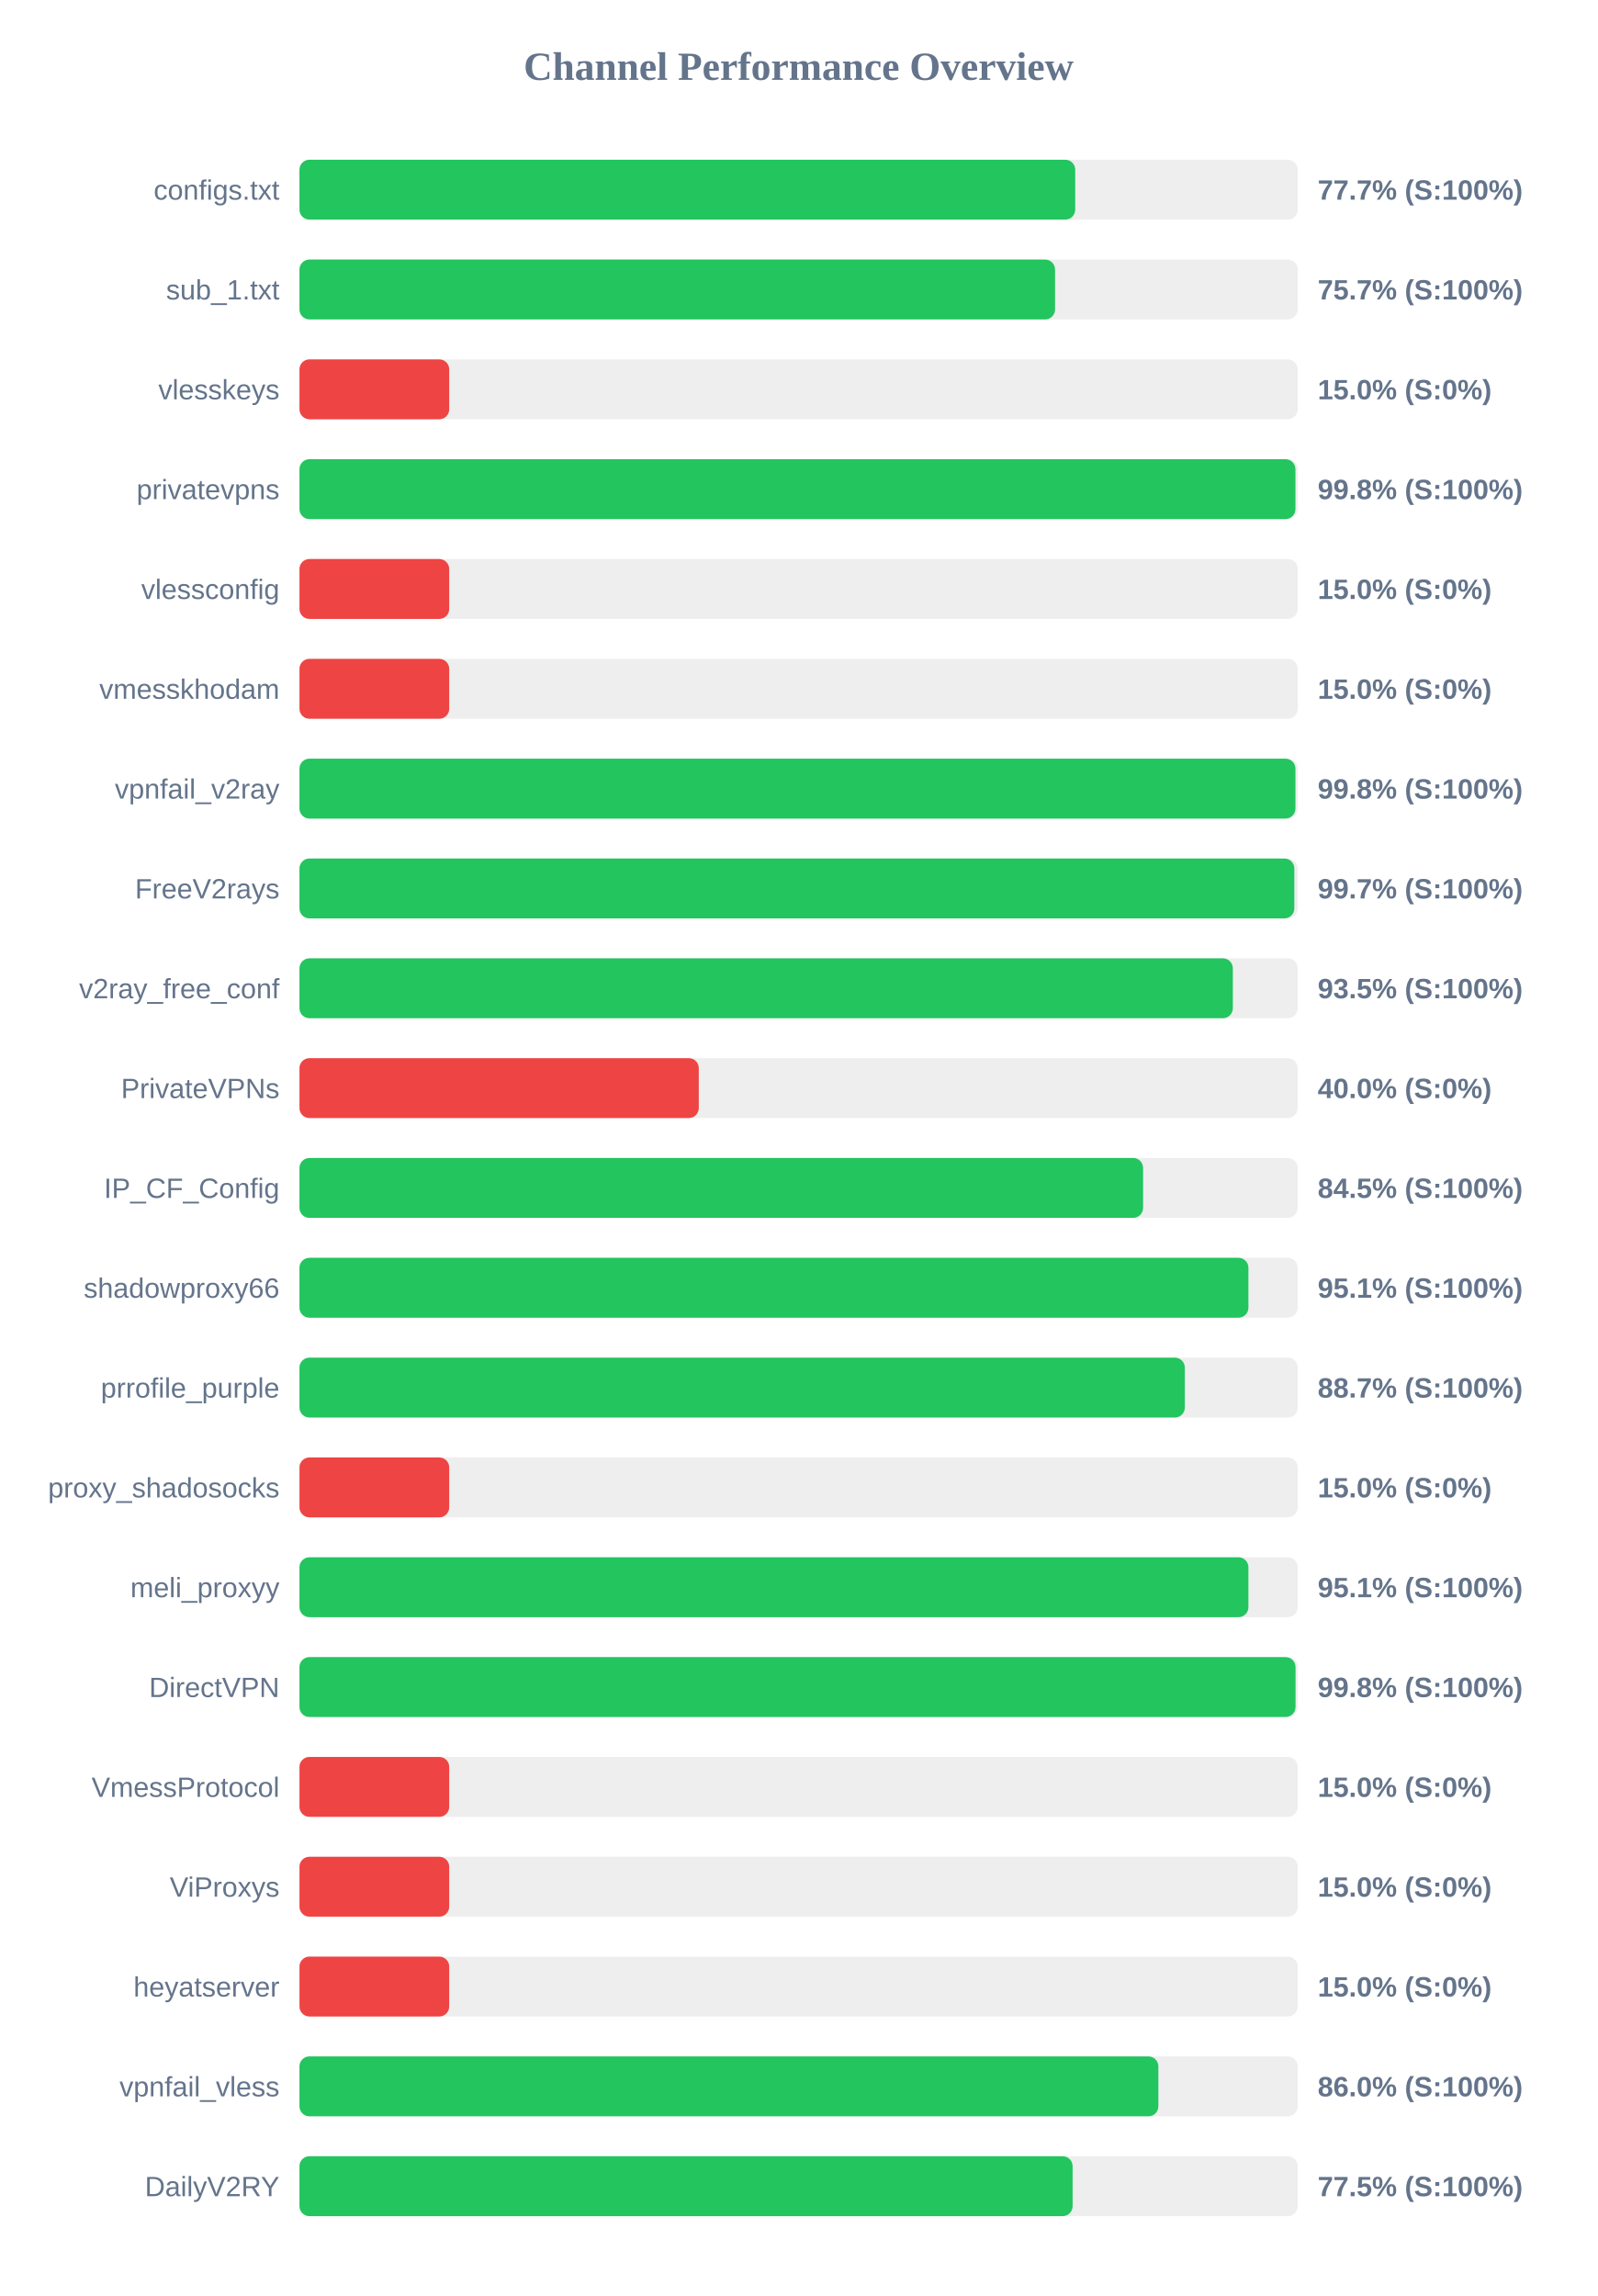
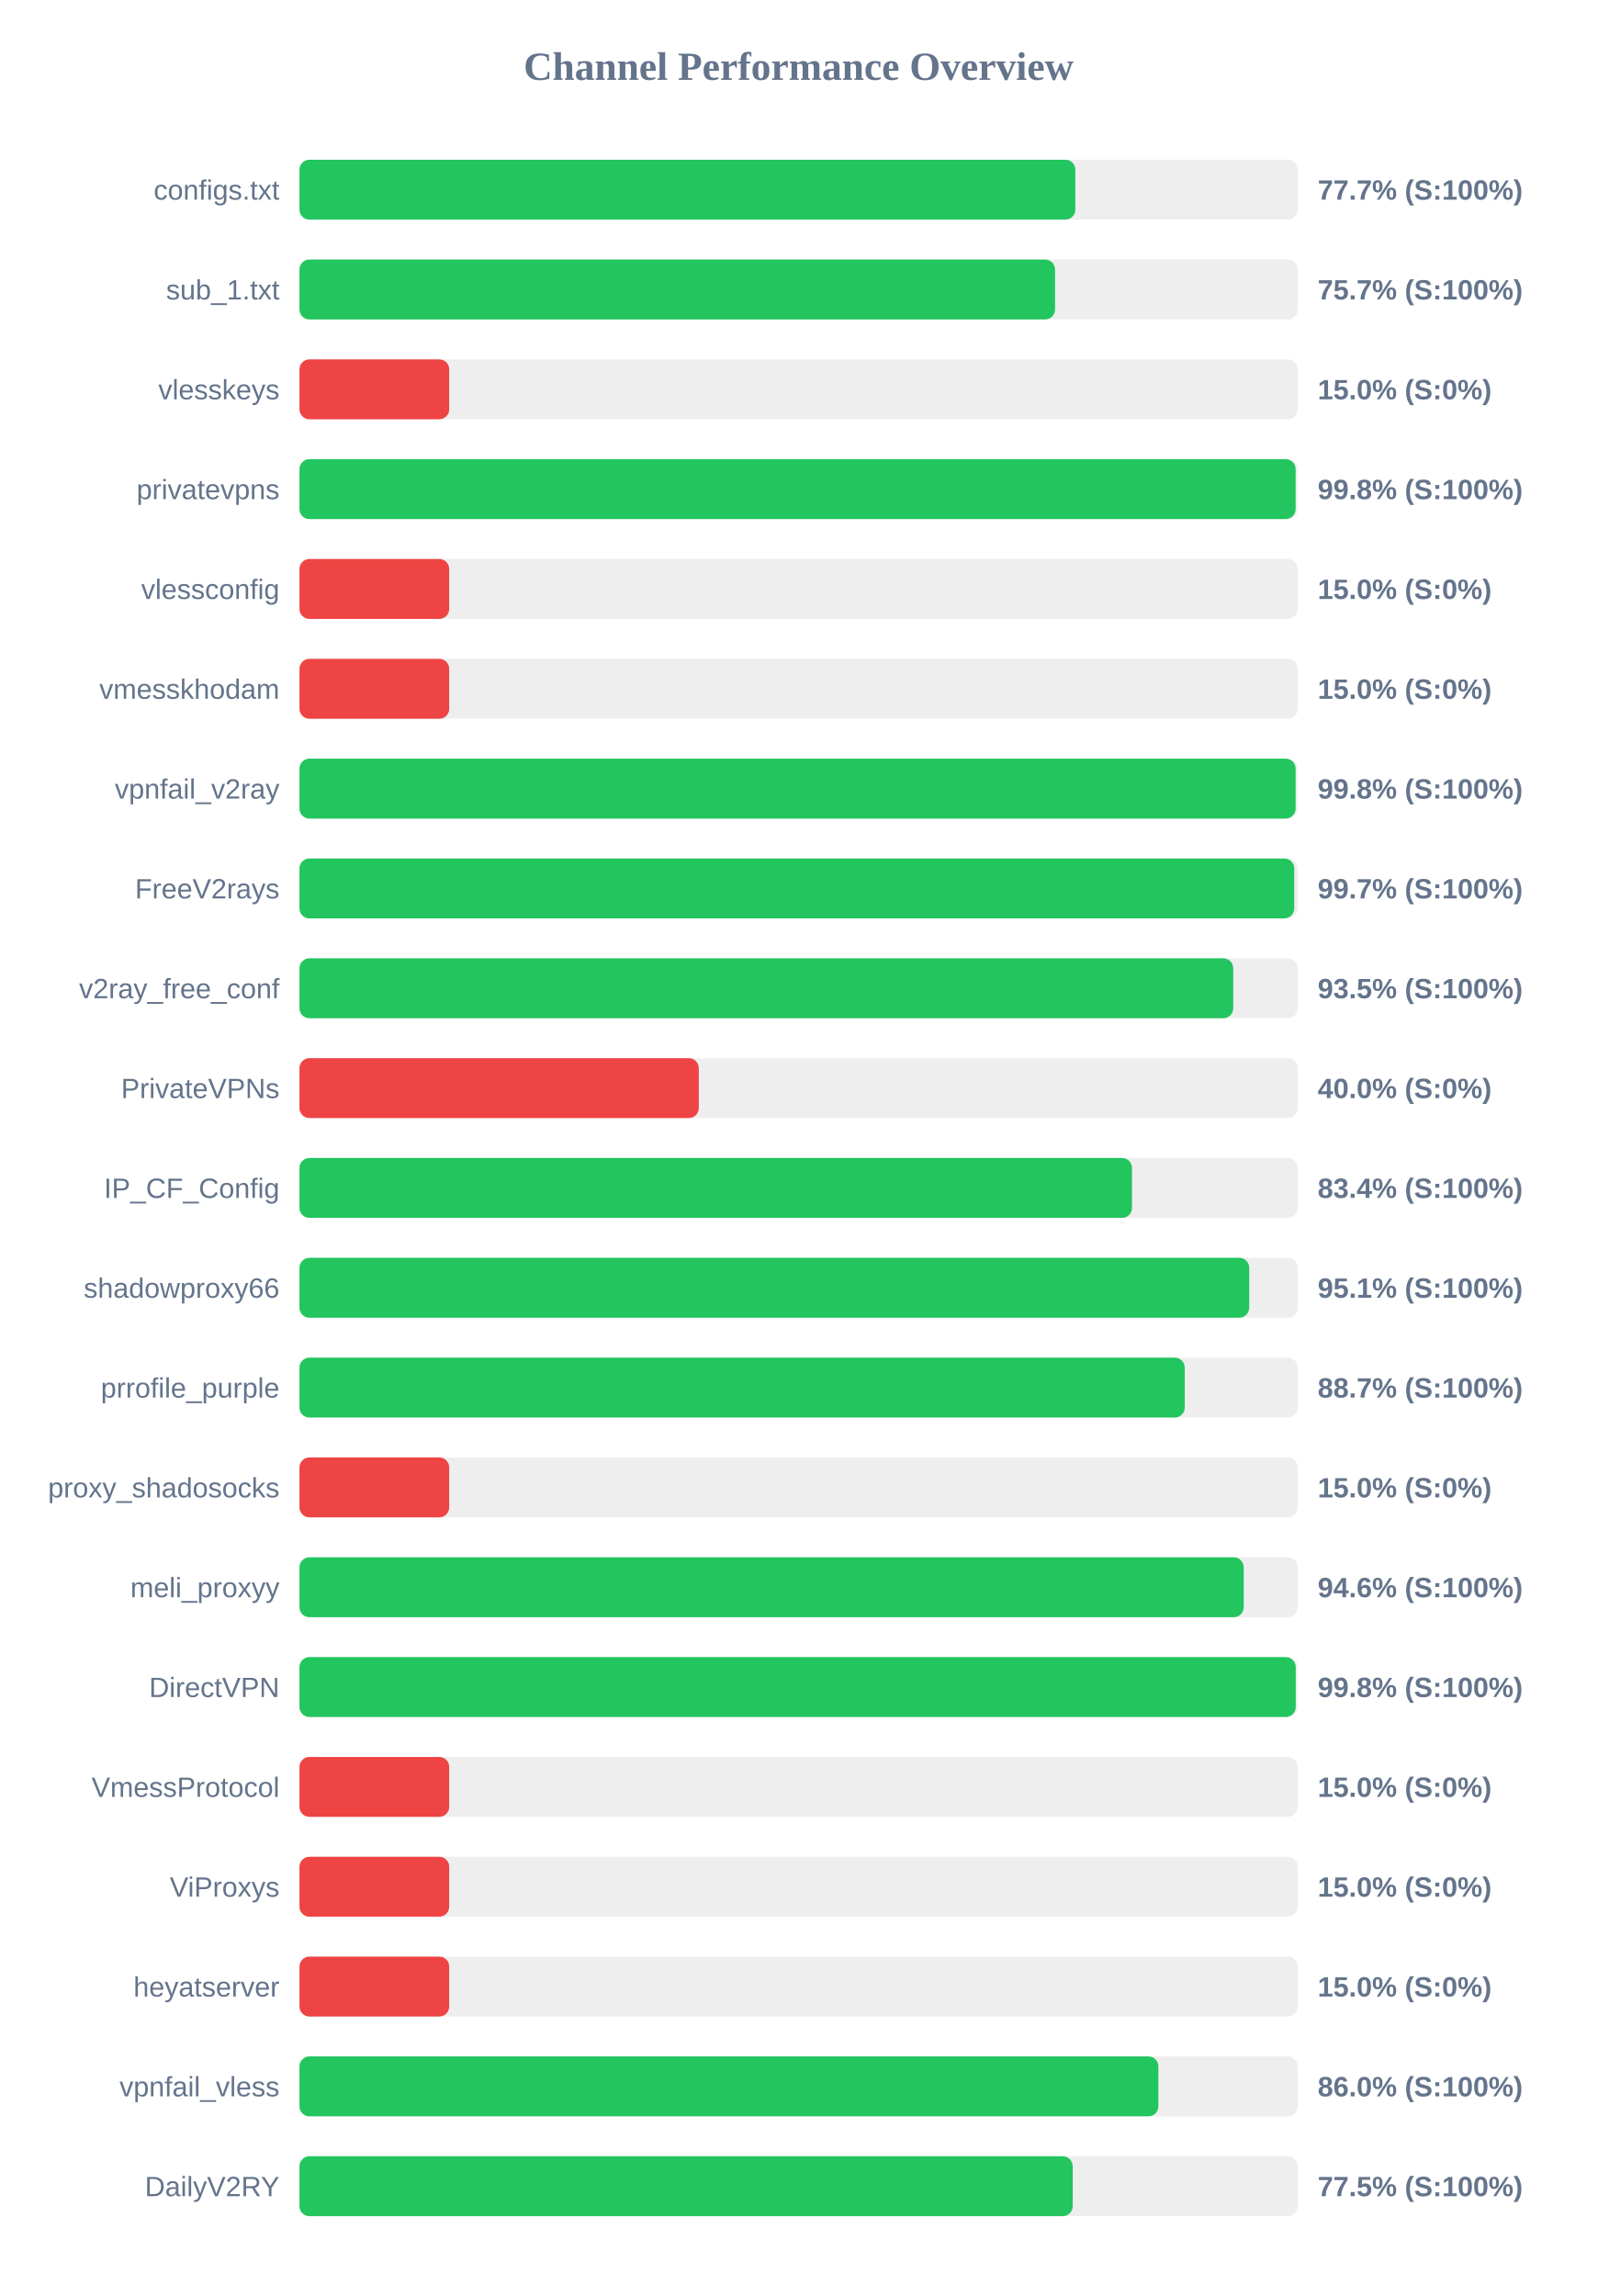
<svg xmlns="http://www.w3.org/2000/svg" width="800" height="1150" version="1.1">
  <style>
        .row { font: 14px Arial; fill: #64748b; }
        .score { font: bold 14px Arial; fill: #64748b; }
    </style>
  <text x="400" y="40" text-anchor="middle" font-size="20px" font-weight="bold" fill="#64748b">Channel Performance Overview</text>
  <rect x="150" y="80" width="500" height="30" fill="#eee" rx="5" />
-   <rect x="150" y="80" width="388.55" height="30" fill="#22c55e" rx="5" />
+   <rect x="150" y="80" width="388.6" height="30" fill="#22c55e" rx="5" />
  <text x="140" y="100" text-anchor="end" class="row">configs.txt</text>
  <text x="660" y="100" text-anchor="start" class="score">77.7% (S:100%)</text>
  <rect x="150" y="130" width="500" height="30" fill="#eee" rx="5" />
  <rect x="150" y="130" width="378.45" height="30" fill="#22c55e" rx="5" />
  <text x="140" y="150" text-anchor="end" class="row">sub_1.txt</text>
  <text x="660" y="150" text-anchor="start" class="score">75.7% (S:100%)</text>
  <rect x="150" y="180" width="500" height="30" fill="#eee" rx="5" />
  <rect x="150" y="180" width="75.0" height="30" fill="#ef4444" rx="5" />
  <text x="140" y="200" text-anchor="end" class="row">vlesskeys</text>
  <text x="660" y="200" text-anchor="start" class="score">15.0% (S:0%)</text>
  <rect x="150" y="230" width="500" height="30" fill="#eee" rx="5" />
-   <rect x="150" y="230" width="498.85" height="30" fill="#22c55e" rx="5" />
+   <rect x="150" y="230" width="498.95" height="30" fill="#22c55e" rx="5" />
  <text x="140" y="250" text-anchor="end" class="row">privatevpns</text>
  <text x="660" y="250" text-anchor="start" class="score">99.8% (S:100%)</text>
  <rect x="150" y="280" width="500" height="30" fill="#eee" rx="5" />
  <rect x="150" y="280" width="75.0" height="30" fill="#ef4444" rx="5" />
  <text x="140" y="300" text-anchor="end" class="row">vlessconfig</text>
  <text x="660" y="300" text-anchor="start" class="score">15.0% (S:0%)</text>
  <rect x="150" y="330" width="500" height="30" fill="#eee" rx="5" />
  <rect x="150" y="330" width="75.0" height="30" fill="#ef4444" rx="5" />
  <text x="140" y="350" text-anchor="end" class="row">vmesskhodam</text>
  <text x="660" y="350" text-anchor="start" class="score">15.0% (S:0%)</text>
  <rect x="150" y="380" width="500" height="30" fill="#eee" rx="5" />
-   <rect x="150" y="380" width="498.85" height="30" fill="#22c55e" rx="5" />
+   <rect x="150" y="380" width="498.95" height="30" fill="#22c55e" rx="5" />
  <text x="140" y="400" text-anchor="end" class="row">vpnfail_v2ray</text>
  <text x="660" y="400" text-anchor="start" class="score">99.8% (S:100%)</text>
  <rect x="150" y="430" width="500" height="30" fill="#eee" rx="5" />
-   <rect x="150" y="430" width="498.3" height="30" fill="#22c55e" rx="5" />
+   <rect x="150" y="430" width="498.25" height="30" fill="#22c55e" rx="5" />
  <text x="140" y="450" text-anchor="end" class="row">FreeV2rays</text>
  <text x="660" y="450" text-anchor="start" class="score">99.7% (S:100%)</text>
  <rect x="150" y="480" width="500" height="30" fill="#eee" rx="5" />
-   <rect x="150" y="480" width="467.5" height="30" fill="#22c55e" rx="5" />
+   <rect x="150" y="480" width="467.7" height="30" fill="#22c55e" rx="5" />
  <text x="140" y="500" text-anchor="end" class="row">v2ray_free_conf</text>
  <text x="660" y="500" text-anchor="start" class="score">93.5% (S:100%)</text>
  <rect x="150" y="530" width="500" height="30" fill="#eee" rx="5" />
  <rect x="150" y="530" width="200.0" height="30" fill="#ef4444" rx="5" />
  <text x="140" y="550" text-anchor="end" class="row">PrivateVPNs</text>
  <text x="660" y="550" text-anchor="start" class="score">40.0% (S:0%)</text>
  <rect x="150" y="580" width="500" height="30" fill="#eee" rx="5" />
-   <rect x="150" y="580" width="422.55" height="30" fill="#22c55e" rx="5" />
+   <rect x="150" y="580" width="417.0" height="30" fill="#22c55e" rx="5" />
  <text x="140" y="600" text-anchor="end" class="row">IP_CF_Config</text>
-   <text x="660" y="600" text-anchor="start" class="score">84.5% (S:100%)</text>
+   <text x="660" y="600" text-anchor="start" class="score">83.4% (S:100%)</text>
  <rect x="150" y="630" width="500" height="30" fill="#eee" rx="5" />
-   <rect x="150" y="630" width="475.3" height="30" fill="#22c55e" rx="5" />
+   <rect x="150" y="630" width="475.7" height="30" fill="#22c55e" rx="5" />
  <text x="140" y="650" text-anchor="end" class="row">shadowproxy66</text>
  <text x="660" y="650" text-anchor="start" class="score">95.1% (S:100%)</text>
  <rect x="150" y="680" width="500" height="30" fill="#eee" rx="5" />
-   <rect x="150" y="680" width="443.45" height="30" fill="#22c55e" rx="5" />
+   <rect x="150" y="680" width="443.4" height="30" fill="#22c55e" rx="5" />
  <text x="140" y="700" text-anchor="end" class="row">prrofile_purple</text>
  <text x="660" y="700" text-anchor="start" class="score">88.7% (S:100%)</text>
  <rect x="150" y="730" width="500" height="30" fill="#eee" rx="5" />
  <rect x="150" y="730" width="75.0" height="30" fill="#ef4444" rx="5" />
  <text x="140" y="750" text-anchor="end" class="row">proxy_shadosocks</text>
  <text x="660" y="750" text-anchor="start" class="score">15.0% (S:0%)</text>
  <rect x="150" y="780" width="500" height="30" fill="#eee" rx="5" />
-   <rect x="150" y="780" width="475.3" height="30" fill="#22c55e" rx="5" />
+   <rect x="150" y="780" width="472.95" height="30" fill="#22c55e" rx="5" />
  <text x="140" y="800" text-anchor="end" class="row">meli_proxyy</text>
-   <text x="660" y="800" text-anchor="start" class="score">95.1% (S:100%)</text>
+   <text x="660" y="800" text-anchor="start" class="score">94.6% (S:100%)</text>
  <rect x="150" y="830" width="500" height="30" fill="#eee" rx="5" />
-   <rect x="150" y="830" width="498.9" height="30" fill="#22c55e" rx="5" />
+   <rect x="150" y="830" width="499.0" height="30" fill="#22c55e" rx="5" />
  <text x="140" y="850" text-anchor="end" class="row">DirectVPN</text>
  <text x="660" y="850" text-anchor="start" class="score">99.8% (S:100%)</text>
  <rect x="150" y="880" width="500" height="30" fill="#eee" rx="5" />
  <rect x="150" y="880" width="75.0" height="30" fill="#ef4444" rx="5" />
  <text x="140" y="900" text-anchor="end" class="row">VmessProtocol</text>
  <text x="660" y="900" text-anchor="start" class="score">15.0% (S:0%)</text>
  <rect x="150" y="930" width="500" height="30" fill="#eee" rx="5" />
  <rect x="150" y="930" width="75.0" height="30" fill="#ef4444" rx="5" />
  <text x="140" y="950" text-anchor="end" class="row">ViProxys</text>
  <text x="660" y="950" text-anchor="start" class="score">15.0% (S:0%)</text>
  <rect x="150" y="980" width="500" height="30" fill="#eee" rx="5" />
  <rect x="150" y="980" width="75.0" height="30" fill="#ef4444" rx="5" />
  <text x="140" y="1000" text-anchor="end" class="row">heyatserver</text>
  <text x="660" y="1000" text-anchor="start" class="score">15.0% (S:0%)</text>
  <rect x="150" y="1030" width="500" height="30" fill="#eee" rx="5" />
  <rect x="150" y="1030" width="430.2" height="30" fill="#22c55e" rx="5" />
  <text x="140" y="1050" text-anchor="end" class="row">vpnfail_vless</text>
  <text x="660" y="1050" text-anchor="start" class="score">86.0% (S:100%)</text>
  <rect x="150" y="1080" width="500" height="30" fill="#eee" rx="5" />
-   <rect x="150" y="1080" width="387.25" height="30" fill="#22c55e" rx="5" />
+   <rect x="150" y="1080" width="387.3" height="30" fill="#22c55e" rx="5" />
  <text x="140" y="1100" text-anchor="end" class="row">DailyV2RY</text>
  <text x="660" y="1100" text-anchor="start" class="score">77.5% (S:100%)</text>
</svg>
